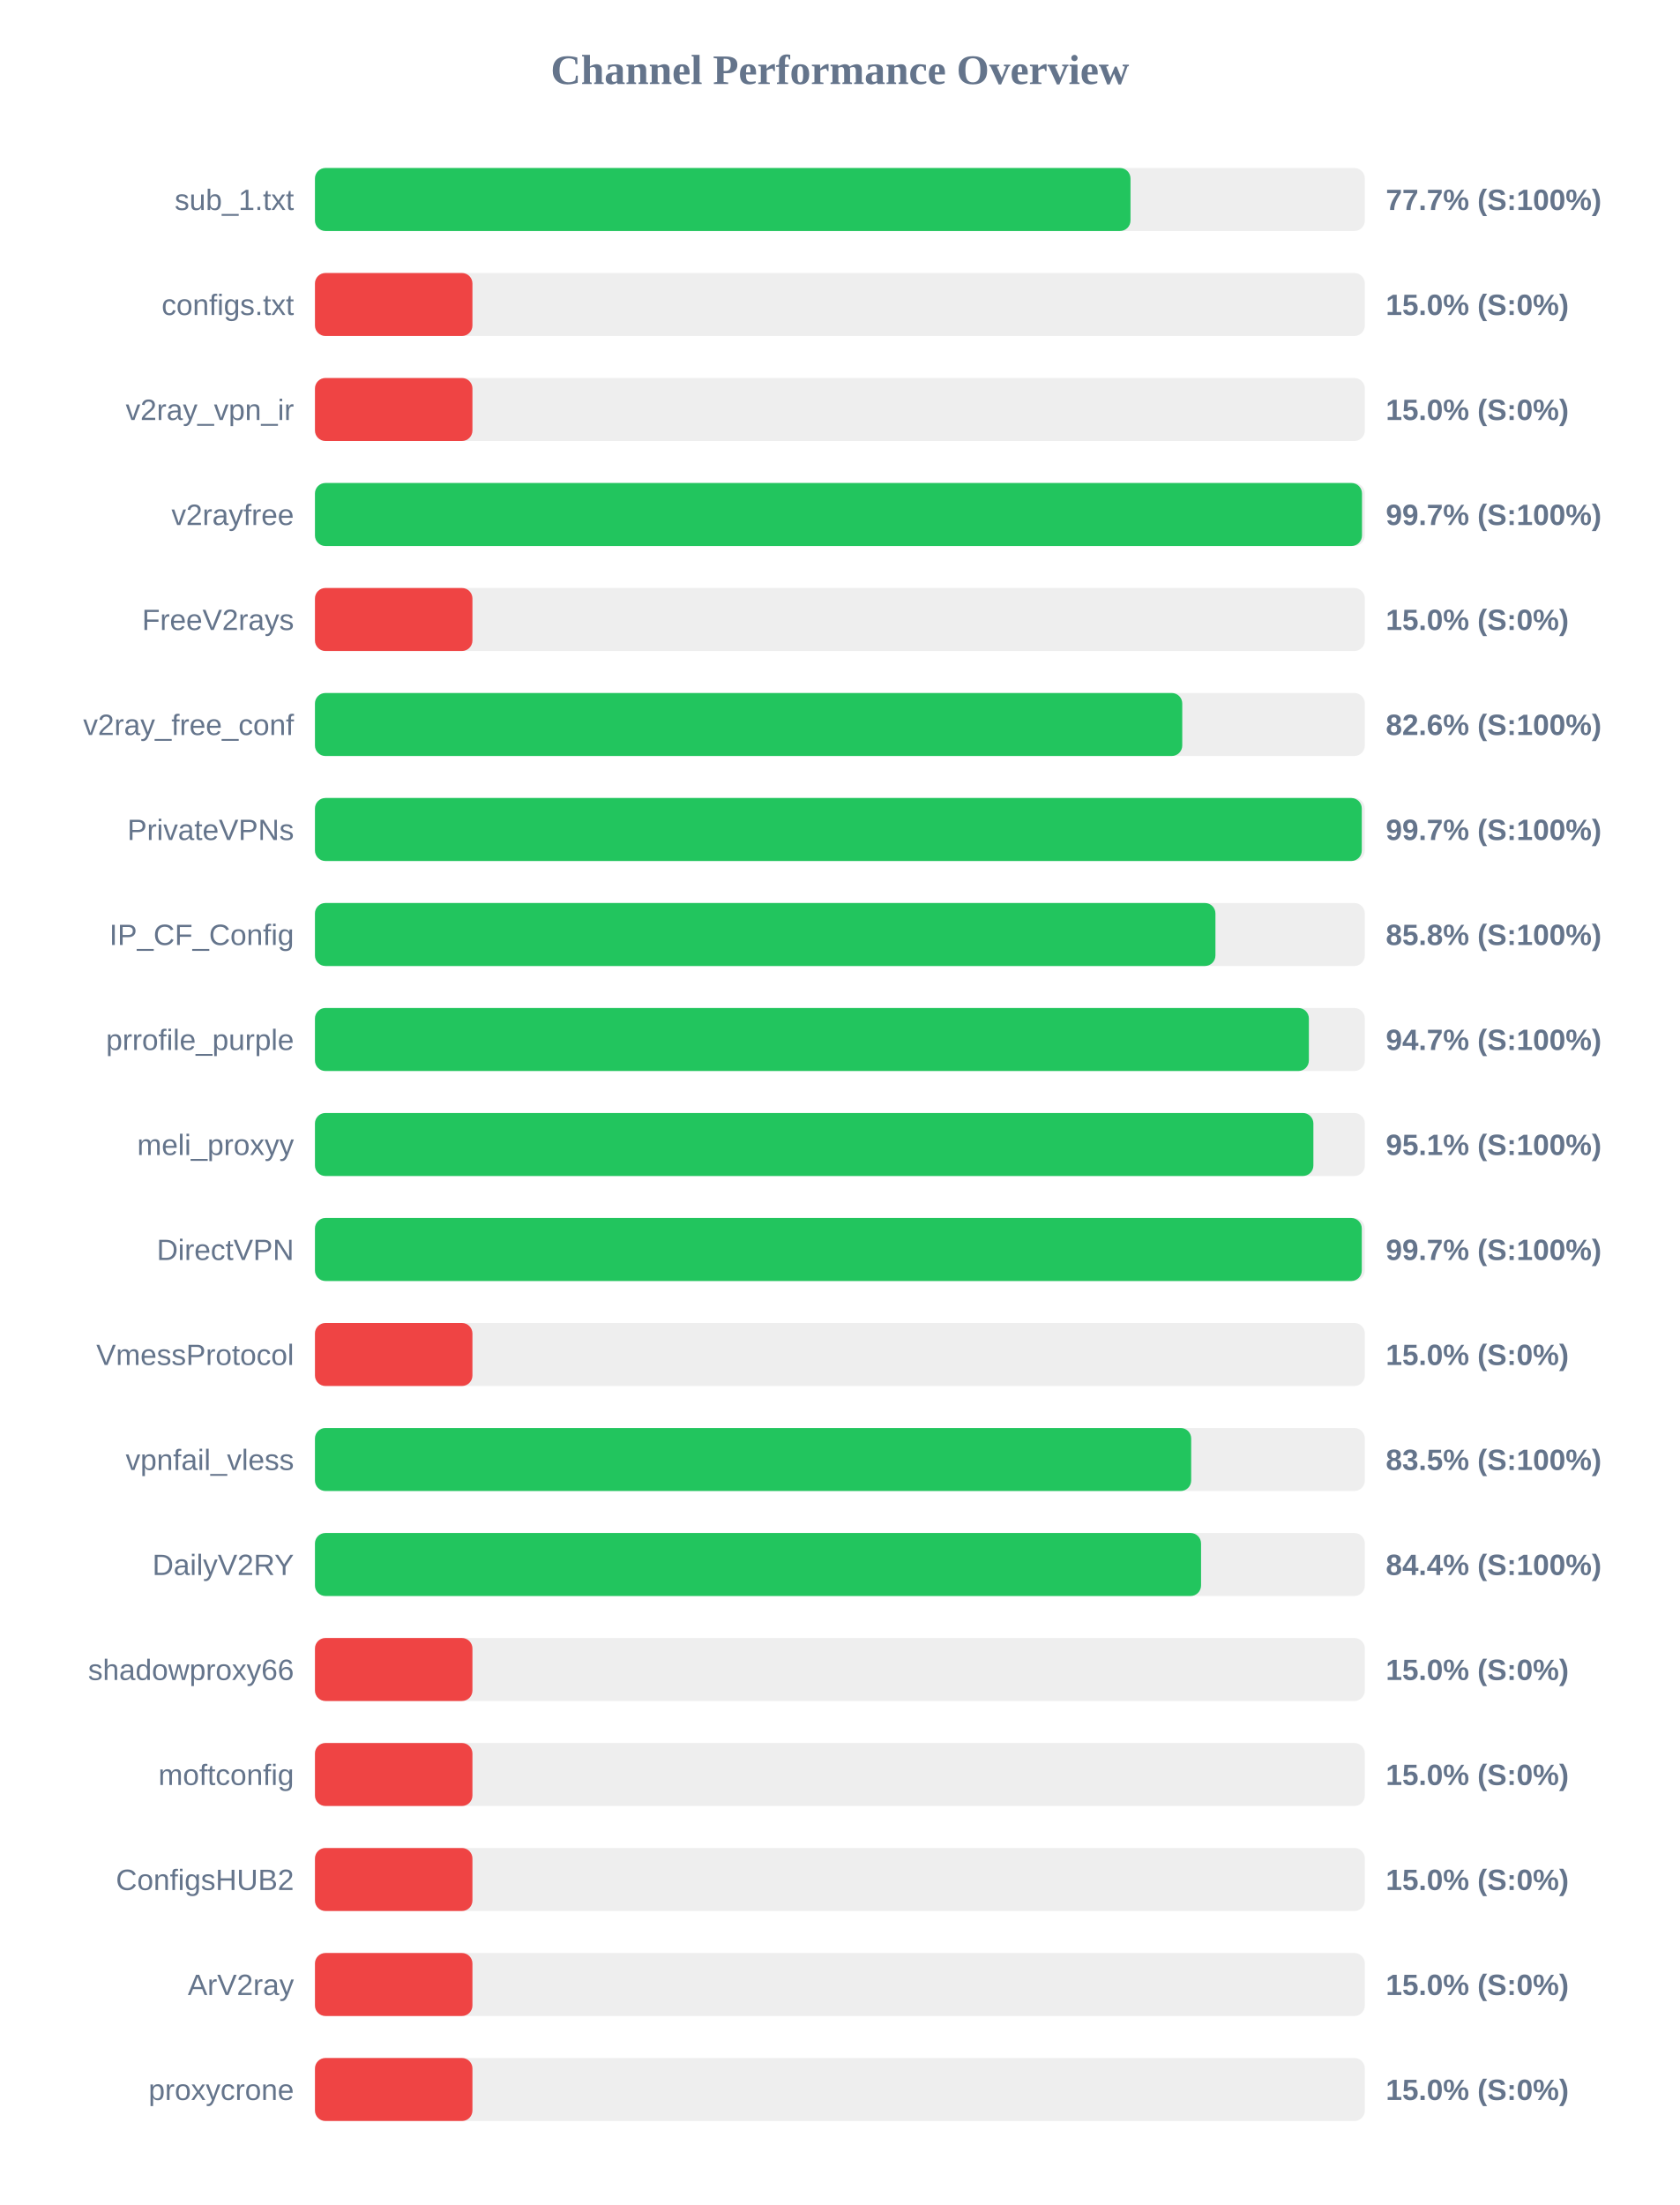
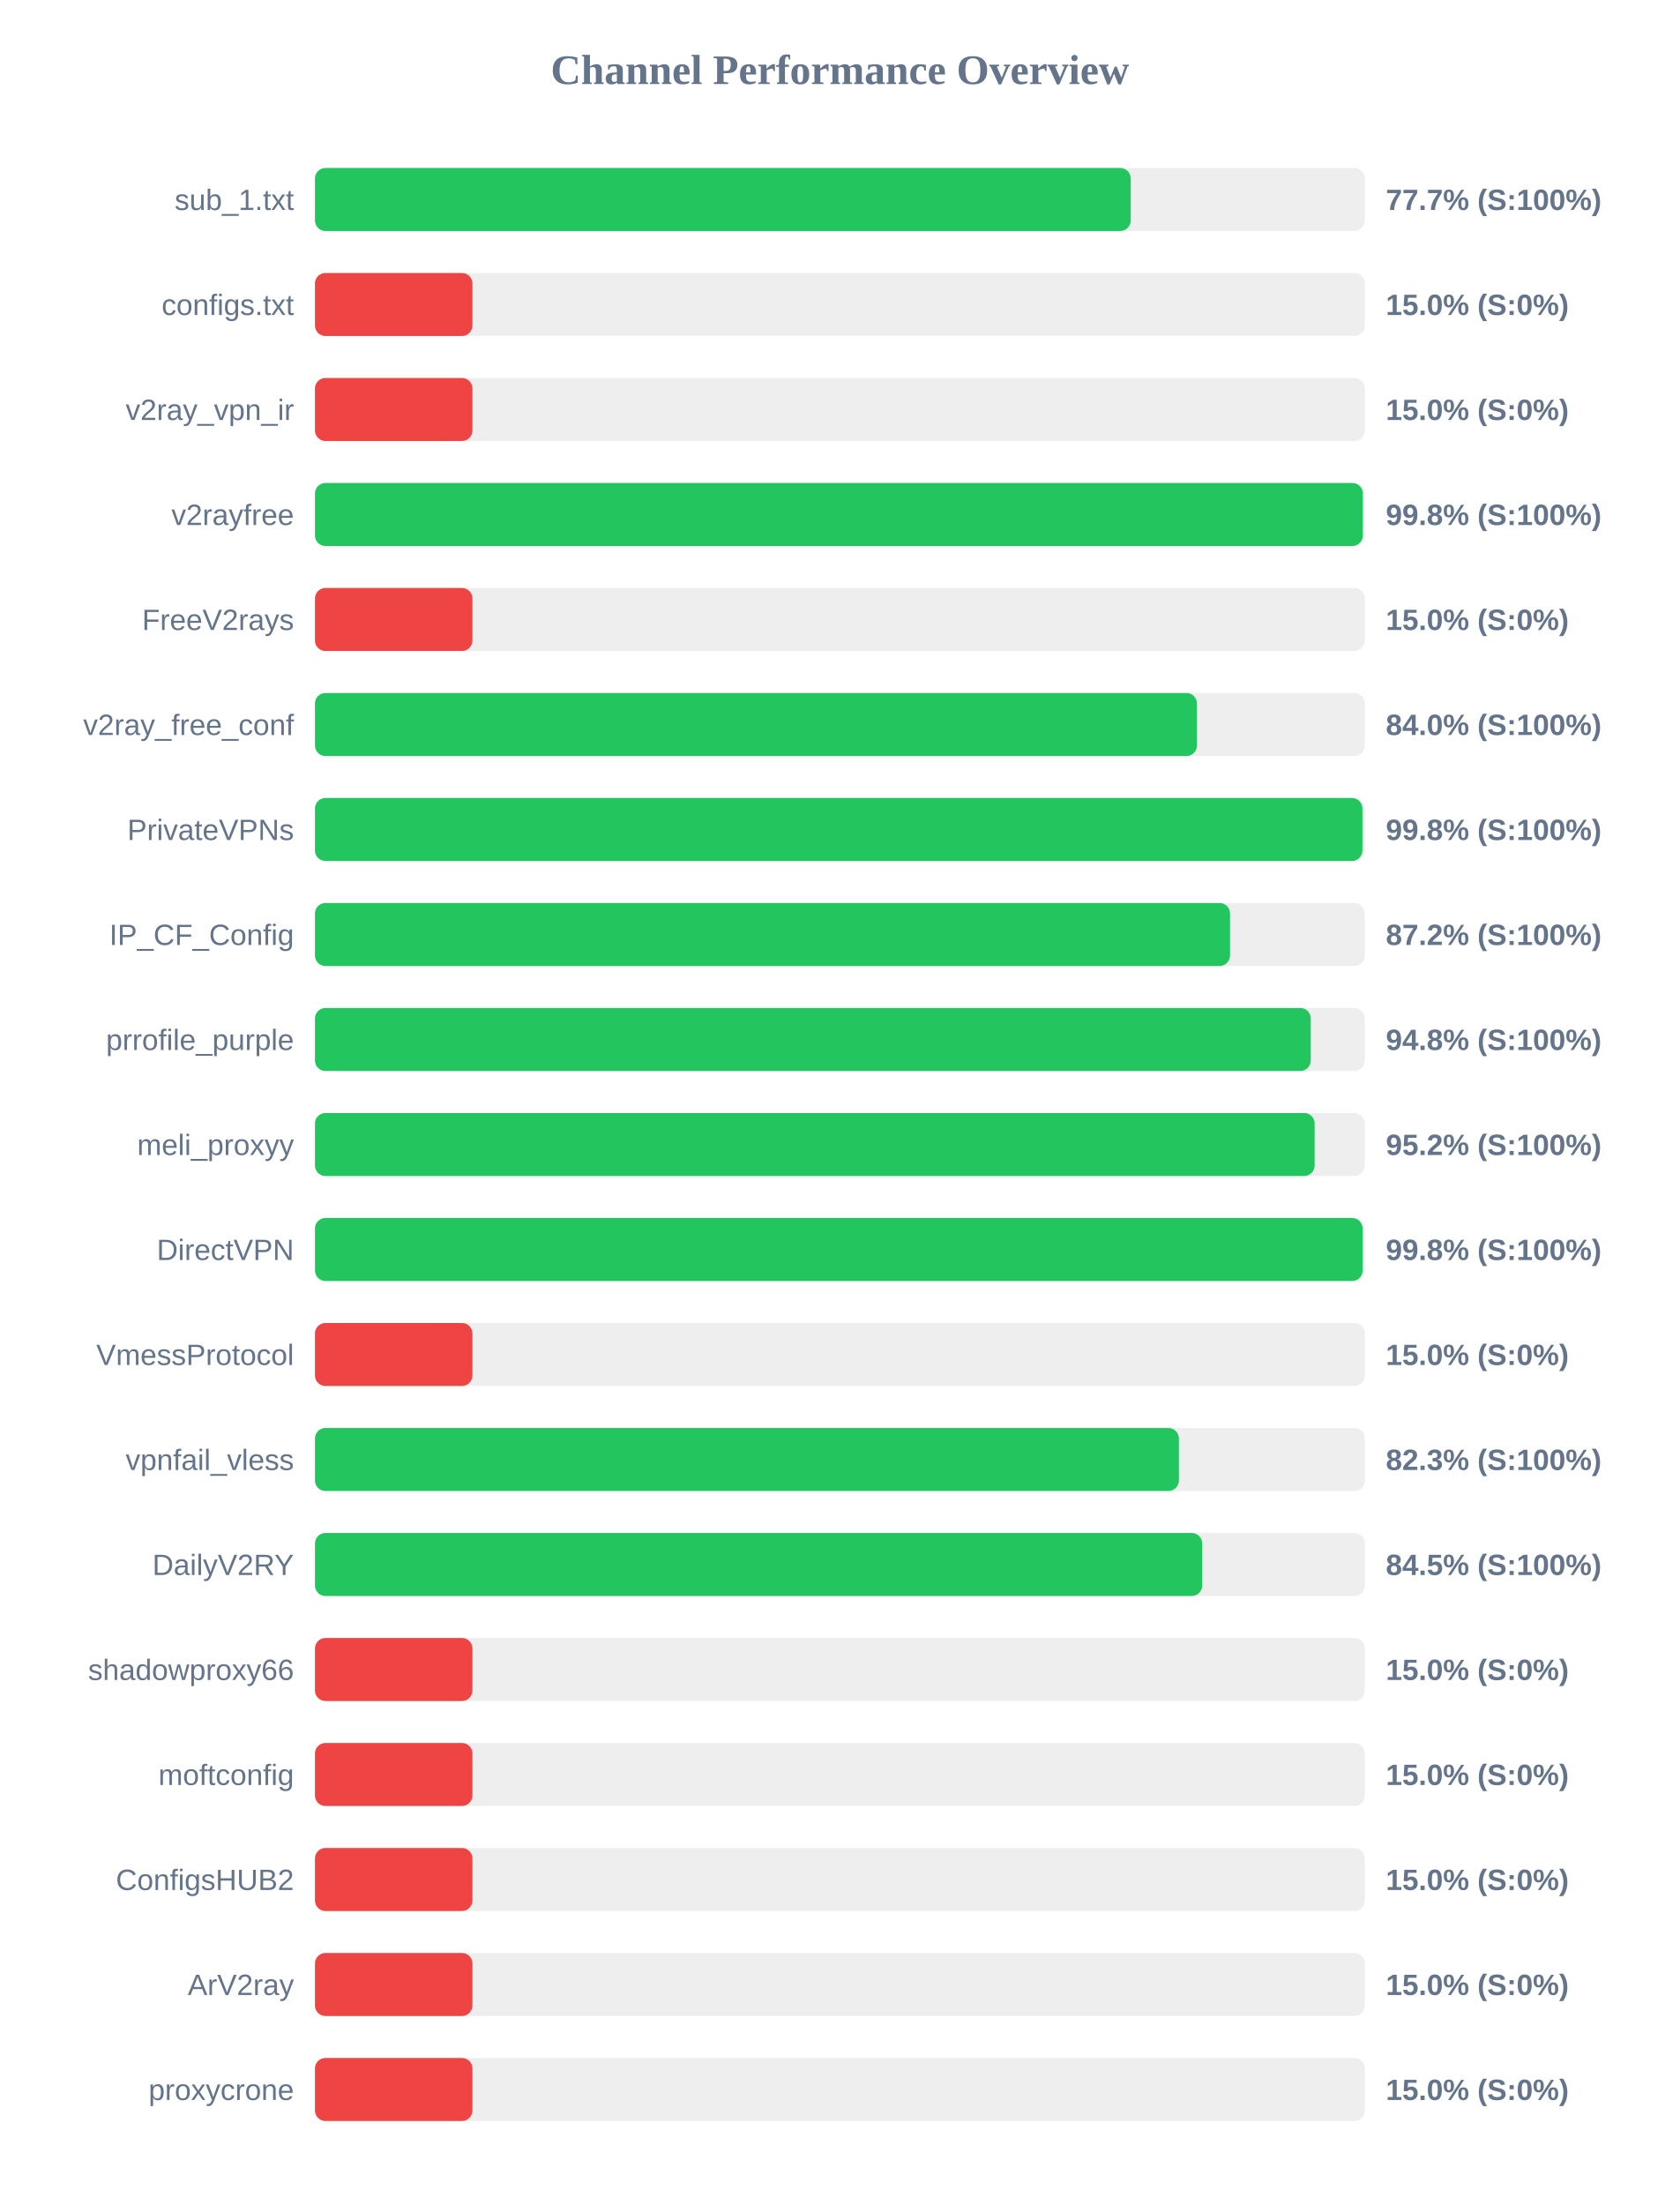
<svg xmlns="http://www.w3.org/2000/svg" width="800" height="1050" version="1.1">
  <style>
        .row { font: 14px Arial; fill: #64748b; }
        .score { font: bold 14px Arial; fill: #64748b; }
    </style>
  <text x="400" y="40" text-anchor="middle" font-size="20px" font-weight="bold" fill="#64748b">Channel Performance Overview</text>
  <rect x="150" y="80" width="500" height="30" fill="#eee" rx="5" />
-   <rect x="150" y="80" width="388.4" height="30" fill="#22c55e" rx="5" />
+   <rect x="150" y="80" width="388.5" height="30" fill="#22c55e" rx="5" />
  <text x="140" y="100" text-anchor="end" class="row">sub_1.txt</text>
  <text x="660" y="100" text-anchor="start" class="score">77.7% (S:100%)</text>
  <rect x="150" y="130" width="500" height="30" fill="#eee" rx="5" />
  <rect x="150" y="130" width="75.0" height="30" fill="#ef4444" rx="5" />
  <text x="140" y="150" text-anchor="end" class="row">configs.txt</text>
  <text x="660" y="150" text-anchor="start" class="score">15.0% (S:0%)</text>
  <rect x="150" y="180" width="500" height="30" fill="#eee" rx="5" />
  <rect x="150" y="180" width="75.0" height="30" fill="#ef4444" rx="5" />
  <text x="140" y="200" text-anchor="end" class="row">v2ray_vpn_ir</text>
  <text x="660" y="200" text-anchor="start" class="score">15.0% (S:0%)</text>
  <rect x="150" y="230" width="500" height="30" fill="#eee" rx="5" />
-   <rect x="150" y="230" width="498.65" height="30" fill="#22c55e" rx="5" />
+   <rect x="150" y="230" width="499.05" height="30" fill="#22c55e" rx="5" />
  <text x="140" y="250" text-anchor="end" class="row">v2rayfree</text>
-   <text x="660" y="250" text-anchor="start" class="score">99.7% (S:100%)</text>
+   <text x="660" y="250" text-anchor="start" class="score">99.8% (S:100%)</text>
  <rect x="150" y="280" width="500" height="30" fill="#eee" rx="5" />
  <rect x="150" y="280" width="75.0" height="30" fill="#ef4444" rx="5" />
  <text x="140" y="300" text-anchor="end" class="row">FreeV2rays</text>
  <text x="660" y="300" text-anchor="start" class="score">15.0% (S:0%)</text>
  <rect x="150" y="330" width="500" height="30" fill="#eee" rx="5" />
-   <rect x="150" y="330" width="413.05" height="30" fill="#22c55e" rx="5" />
+   <rect x="150" y="330" width="420.05" height="30" fill="#22c55e" rx="5" />
  <text x="140" y="350" text-anchor="end" class="row">v2ray_free_conf</text>
-   <text x="660" y="350" text-anchor="start" class="score">82.6% (S:100%)</text>
+   <text x="660" y="350" text-anchor="start" class="score">84.0% (S:100%)</text>
  <rect x="150" y="380" width="500" height="30" fill="#eee" rx="5" />
-   <rect x="150" y="380" width="498.55" height="30" fill="#22c55e" rx="5" />
+   <rect x="150" y="380" width="498.85" height="30" fill="#22c55e" rx="5" />
  <text x="140" y="400" text-anchor="end" class="row">PrivateVPNs</text>
-   <text x="660" y="400" text-anchor="start" class="score">99.7% (S:100%)</text>
+   <text x="660" y="400" text-anchor="start" class="score">99.8% (S:100%)</text>
  <rect x="150" y="430" width="500" height="30" fill="#eee" rx="5" />
-   <rect x="150" y="430" width="428.85" height="30" fill="#22c55e" rx="5" />
+   <rect x="150" y="430" width="435.8" height="30" fill="#22c55e" rx="5" />
  <text x="140" y="450" text-anchor="end" class="row">IP_CF_Config</text>
-   <text x="660" y="450" text-anchor="start" class="score">85.8% (S:100%)</text>
+   <text x="660" y="450" text-anchor="start" class="score">87.2% (S:100%)</text>
  <rect x="150" y="480" width="500" height="30" fill="#eee" rx="5" />
-   <rect x="150" y="480" width="473.35" height="30" fill="#22c55e" rx="5" />
+   <rect x="150" y="480" width="474.25" height="30" fill="#22c55e" rx="5" />
  <text x="140" y="500" text-anchor="end" class="row">prrofile_purple</text>
-   <text x="660" y="500" text-anchor="start" class="score">94.7% (S:100%)</text>
+   <text x="660" y="500" text-anchor="start" class="score">94.8% (S:100%)</text>
  <rect x="150" y="530" width="500" height="30" fill="#eee" rx="5" />
-   <rect x="150" y="530" width="475.5" height="30" fill="#22c55e" rx="5" />
+   <rect x="150" y="530" width="476.1" height="30" fill="#22c55e" rx="5" />
  <text x="140" y="550" text-anchor="end" class="row">meli_proxyy</text>
-   <text x="660" y="550" text-anchor="start" class="score">95.1% (S:100%)</text>
+   <text x="660" y="550" text-anchor="start" class="score">95.2% (S:100%)</text>
  <rect x="150" y="580" width="500" height="30" fill="#eee" rx="5" />
-   <rect x="150" y="580" width="498.55" height="30" fill="#22c55e" rx="5" />
+   <rect x="150" y="580" width="498.95" height="30" fill="#22c55e" rx="5" />
  <text x="140" y="600" text-anchor="end" class="row">DirectVPN</text>
-   <text x="660" y="600" text-anchor="start" class="score">99.7% (S:100%)</text>
+   <text x="660" y="600" text-anchor="start" class="score">99.8% (S:100%)</text>
  <rect x="150" y="630" width="500" height="30" fill="#eee" rx="5" />
  <rect x="150" y="630" width="75.0" height="30" fill="#ef4444" rx="5" />
  <text x="140" y="650" text-anchor="end" class="row">VmessProtocol</text>
  <text x="660" y="650" text-anchor="start" class="score">15.0% (S:0%)</text>
  <rect x="150" y="680" width="500" height="30" fill="#eee" rx="5" />
-   <rect x="150" y="680" width="417.3" height="30" fill="#22c55e" rx="5" />
+   <rect x="150" y="680" width="411.45" height="30" fill="#22c55e" rx="5" />
  <text x="140" y="700" text-anchor="end" class="row">vpnfail_vless</text>
-   <text x="660" y="700" text-anchor="start" class="score">83.5% (S:100%)</text>
+   <text x="660" y="700" text-anchor="start" class="score">82.3% (S:100%)</text>
  <rect x="150" y="730" width="500" height="30" fill="#eee" rx="5" />
-   <rect x="150" y="730" width="422.0" height="30" fill="#22c55e" rx="5" />
+   <rect x="150" y="730" width="422.55" height="30" fill="#22c55e" rx="5" />
  <text x="140" y="750" text-anchor="end" class="row">DailyV2RY</text>
-   <text x="660" y="750" text-anchor="start" class="score">84.4% (S:100%)</text>
+   <text x="660" y="750" text-anchor="start" class="score">84.5% (S:100%)</text>
  <rect x="150" y="780" width="500" height="30" fill="#eee" rx="5" />
  <rect x="150" y="780" width="75.0" height="30" fill="#ef4444" rx="5" />
  <text x="140" y="800" text-anchor="end" class="row">shadowproxy66</text>
  <text x="660" y="800" text-anchor="start" class="score">15.0% (S:0%)</text>
  <rect x="150" y="830" width="500" height="30" fill="#eee" rx="5" />
  <rect x="150" y="830" width="75.0" height="30" fill="#ef4444" rx="5" />
  <text x="140" y="850" text-anchor="end" class="row">moftconfig</text>
  <text x="660" y="850" text-anchor="start" class="score">15.0% (S:0%)</text>
  <rect x="150" y="880" width="500" height="30" fill="#eee" rx="5" />
  <rect x="150" y="880" width="75.0" height="30" fill="#ef4444" rx="5" />
  <text x="140" y="900" text-anchor="end" class="row">ConfigsHUB2</text>
  <text x="660" y="900" text-anchor="start" class="score">15.0% (S:0%)</text>
  <rect x="150" y="930" width="500" height="30" fill="#eee" rx="5" />
  <rect x="150" y="930" width="75.0" height="30" fill="#ef4444" rx="5" />
  <text x="140" y="950" text-anchor="end" class="row">ArV2ray</text>
  <text x="660" y="950" text-anchor="start" class="score">15.0% (S:0%)</text>
  <rect x="150" y="980" width="500" height="30" fill="#eee" rx="5" />
  <rect x="150" y="980" width="75.0" height="30" fill="#ef4444" rx="5" />
  <text x="140" y="1000" text-anchor="end" class="row">proxycrone</text>
  <text x="660" y="1000" text-anchor="start" class="score">15.0% (S:0%)</text>
</svg>
